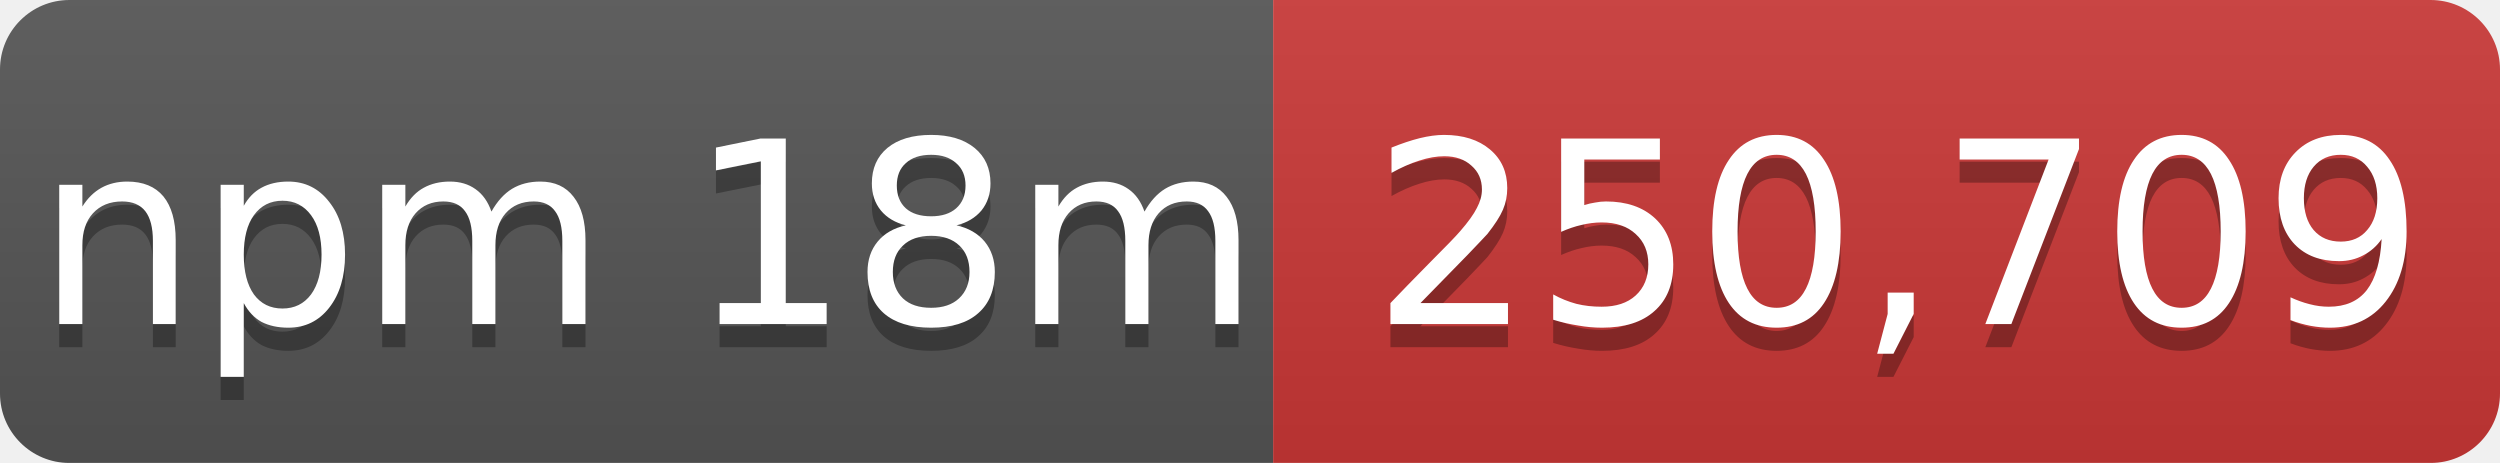
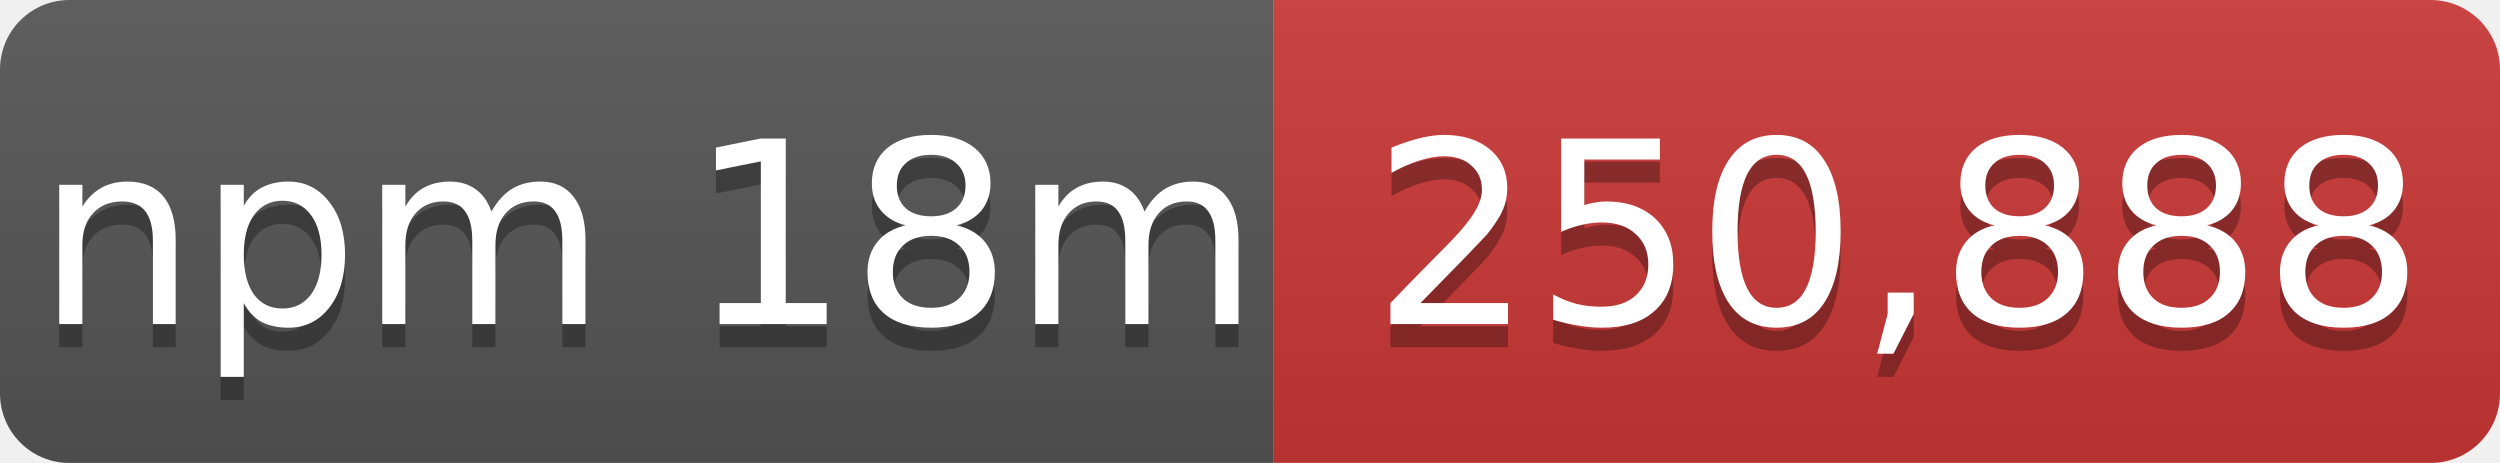
- <svg xmlns="http://www.w3.org/2000/svg" width="108" height="20" role="img" aria-label="npm 18m: 250,709">
+ <svg xmlns="http://www.w3.org/2000/svg" width="108" height="20" role="img" aria-label="npm 18m: 250,888">
  <linearGradient id="s" x2="0" y2="100%">
    <stop offset="0" stop-color="#bbb" stop-opacity=".1" />
    <stop offset="1" stop-opacity=".1" />
  </linearGradient>
  <mask id="m">
    <rect width="108" height="20" rx="3" fill="#fff" />
  </mask>
  <g mask="url(#m)">
    <rect width="55" height="20" fill="#555" />
    <rect x="55" width="53" height="20" fill="#cb3837" />
    <rect width="108" height="20" fill="url(#s)" />
  </g>
  <g fill="#fff" text-anchor="middle" font-family="Verdana,Geneva,DejaVu Sans,sans-serif" font-size="11">
    <text x="28" y="15" fill="#010101" fill-opacity=".3">npm 18m</text>
    <text x="28" y="14">npm 18m</text>
-     <text x="82" y="15" fill="#010101" fill-opacity=".3">250,709</text>
-     <text x="82" y="14">250,709</text>
+     <text x="82" y="15" fill="#010101" fill-opacity=".3">250,888</text>
+     <text x="82" y="14">250,888</text>
  </g>
</svg>
